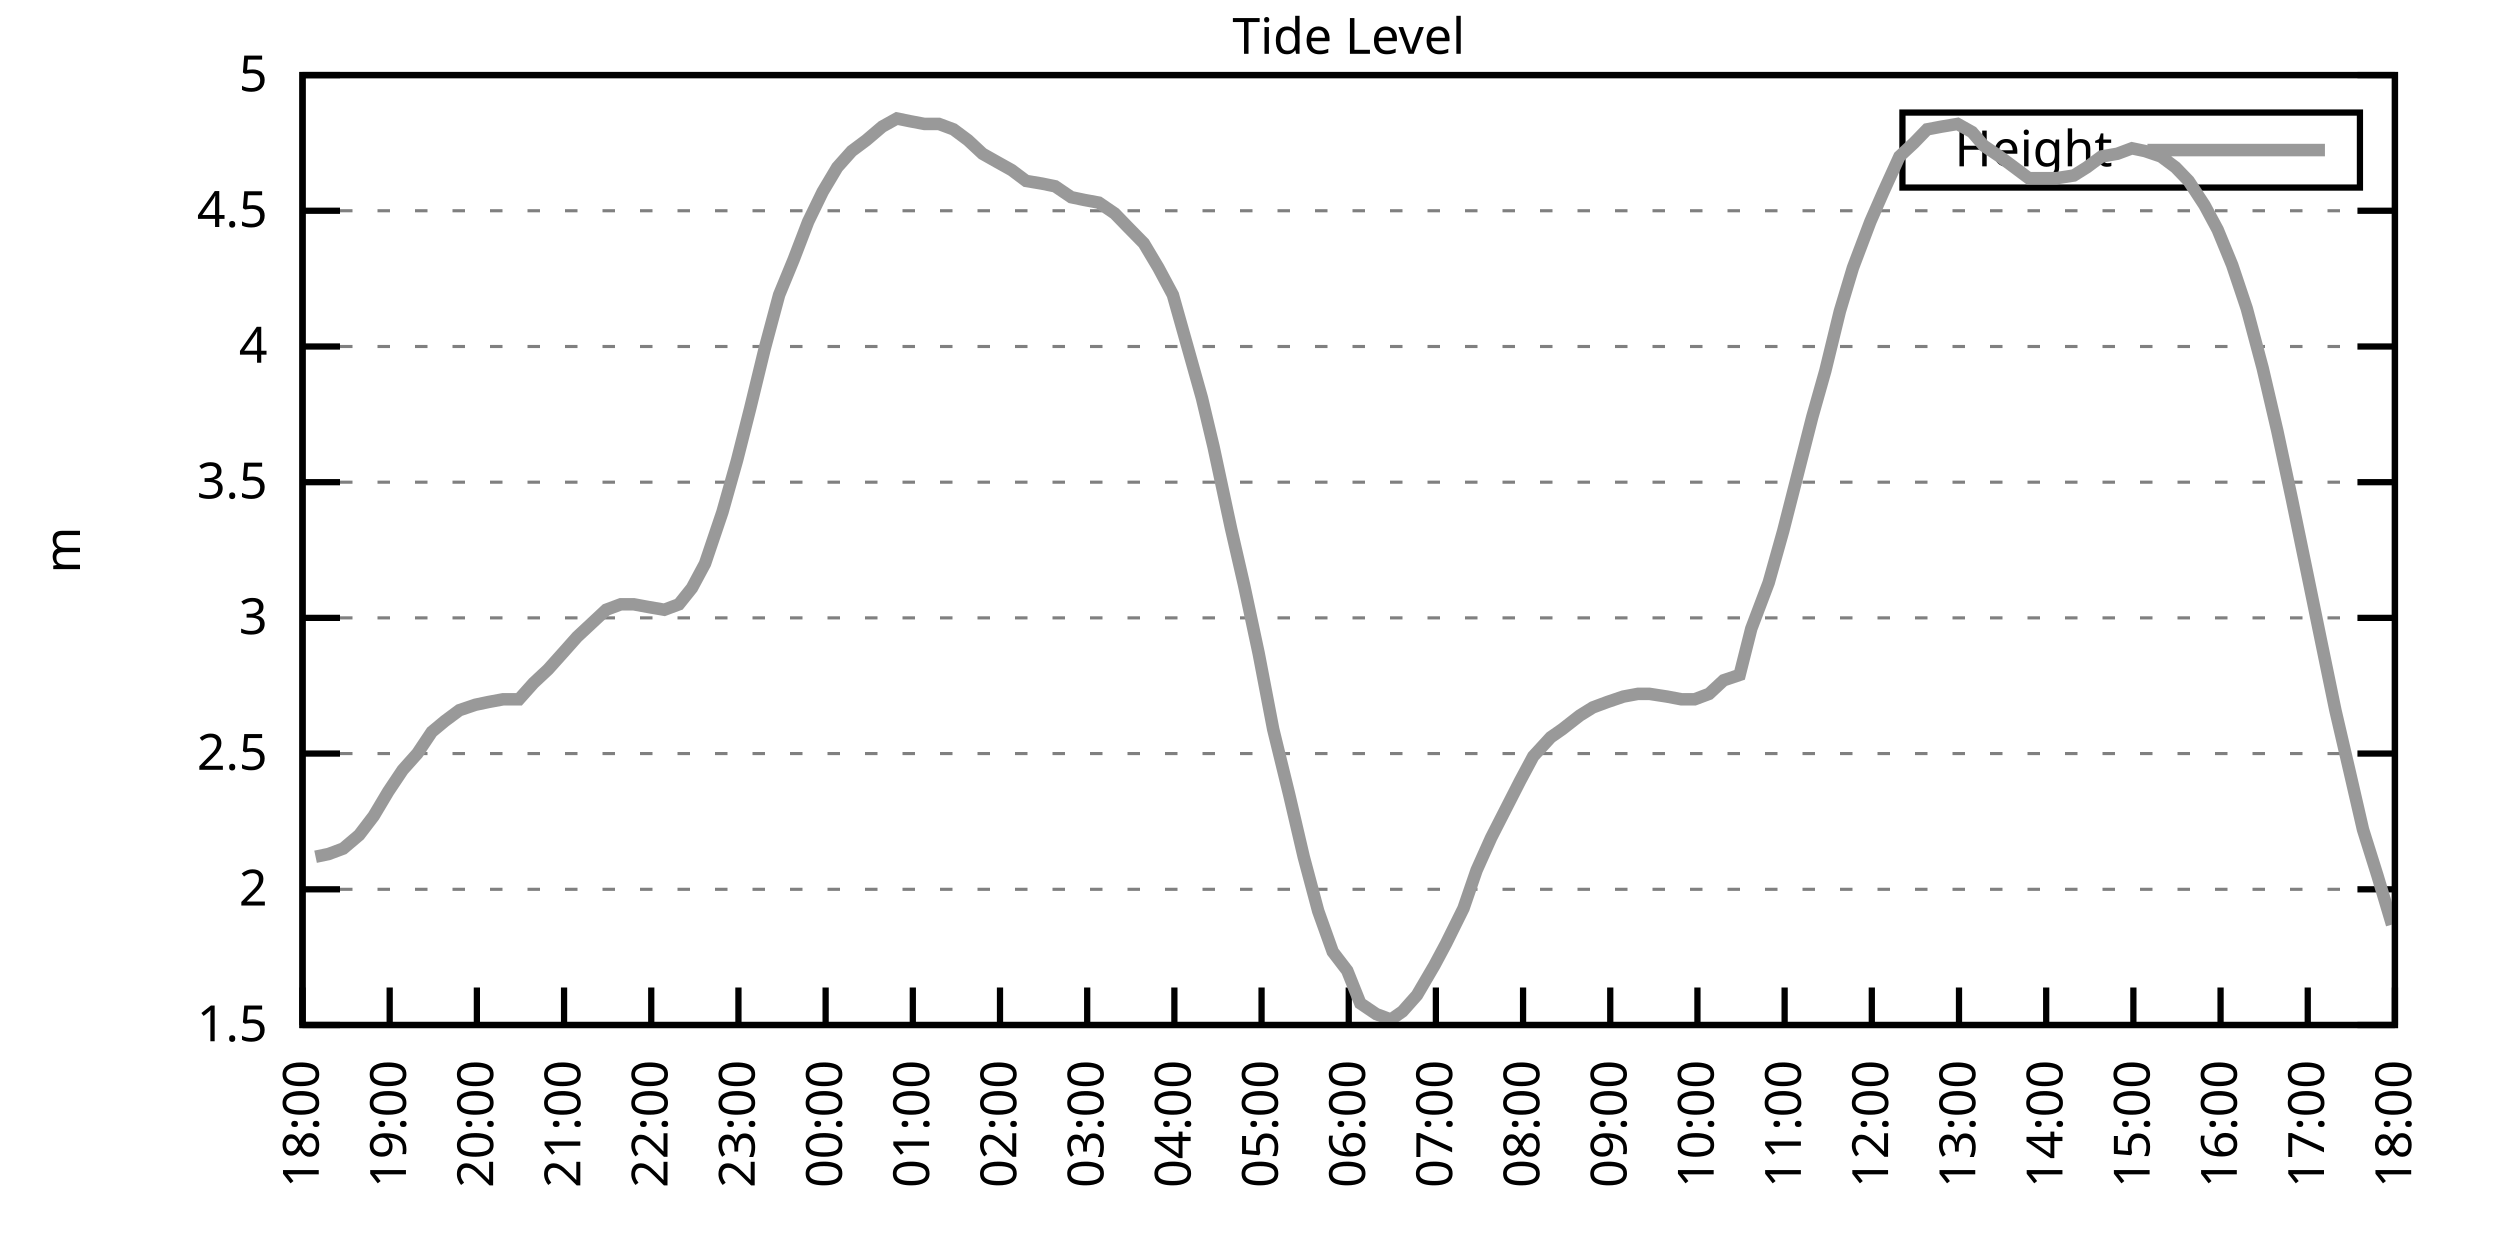
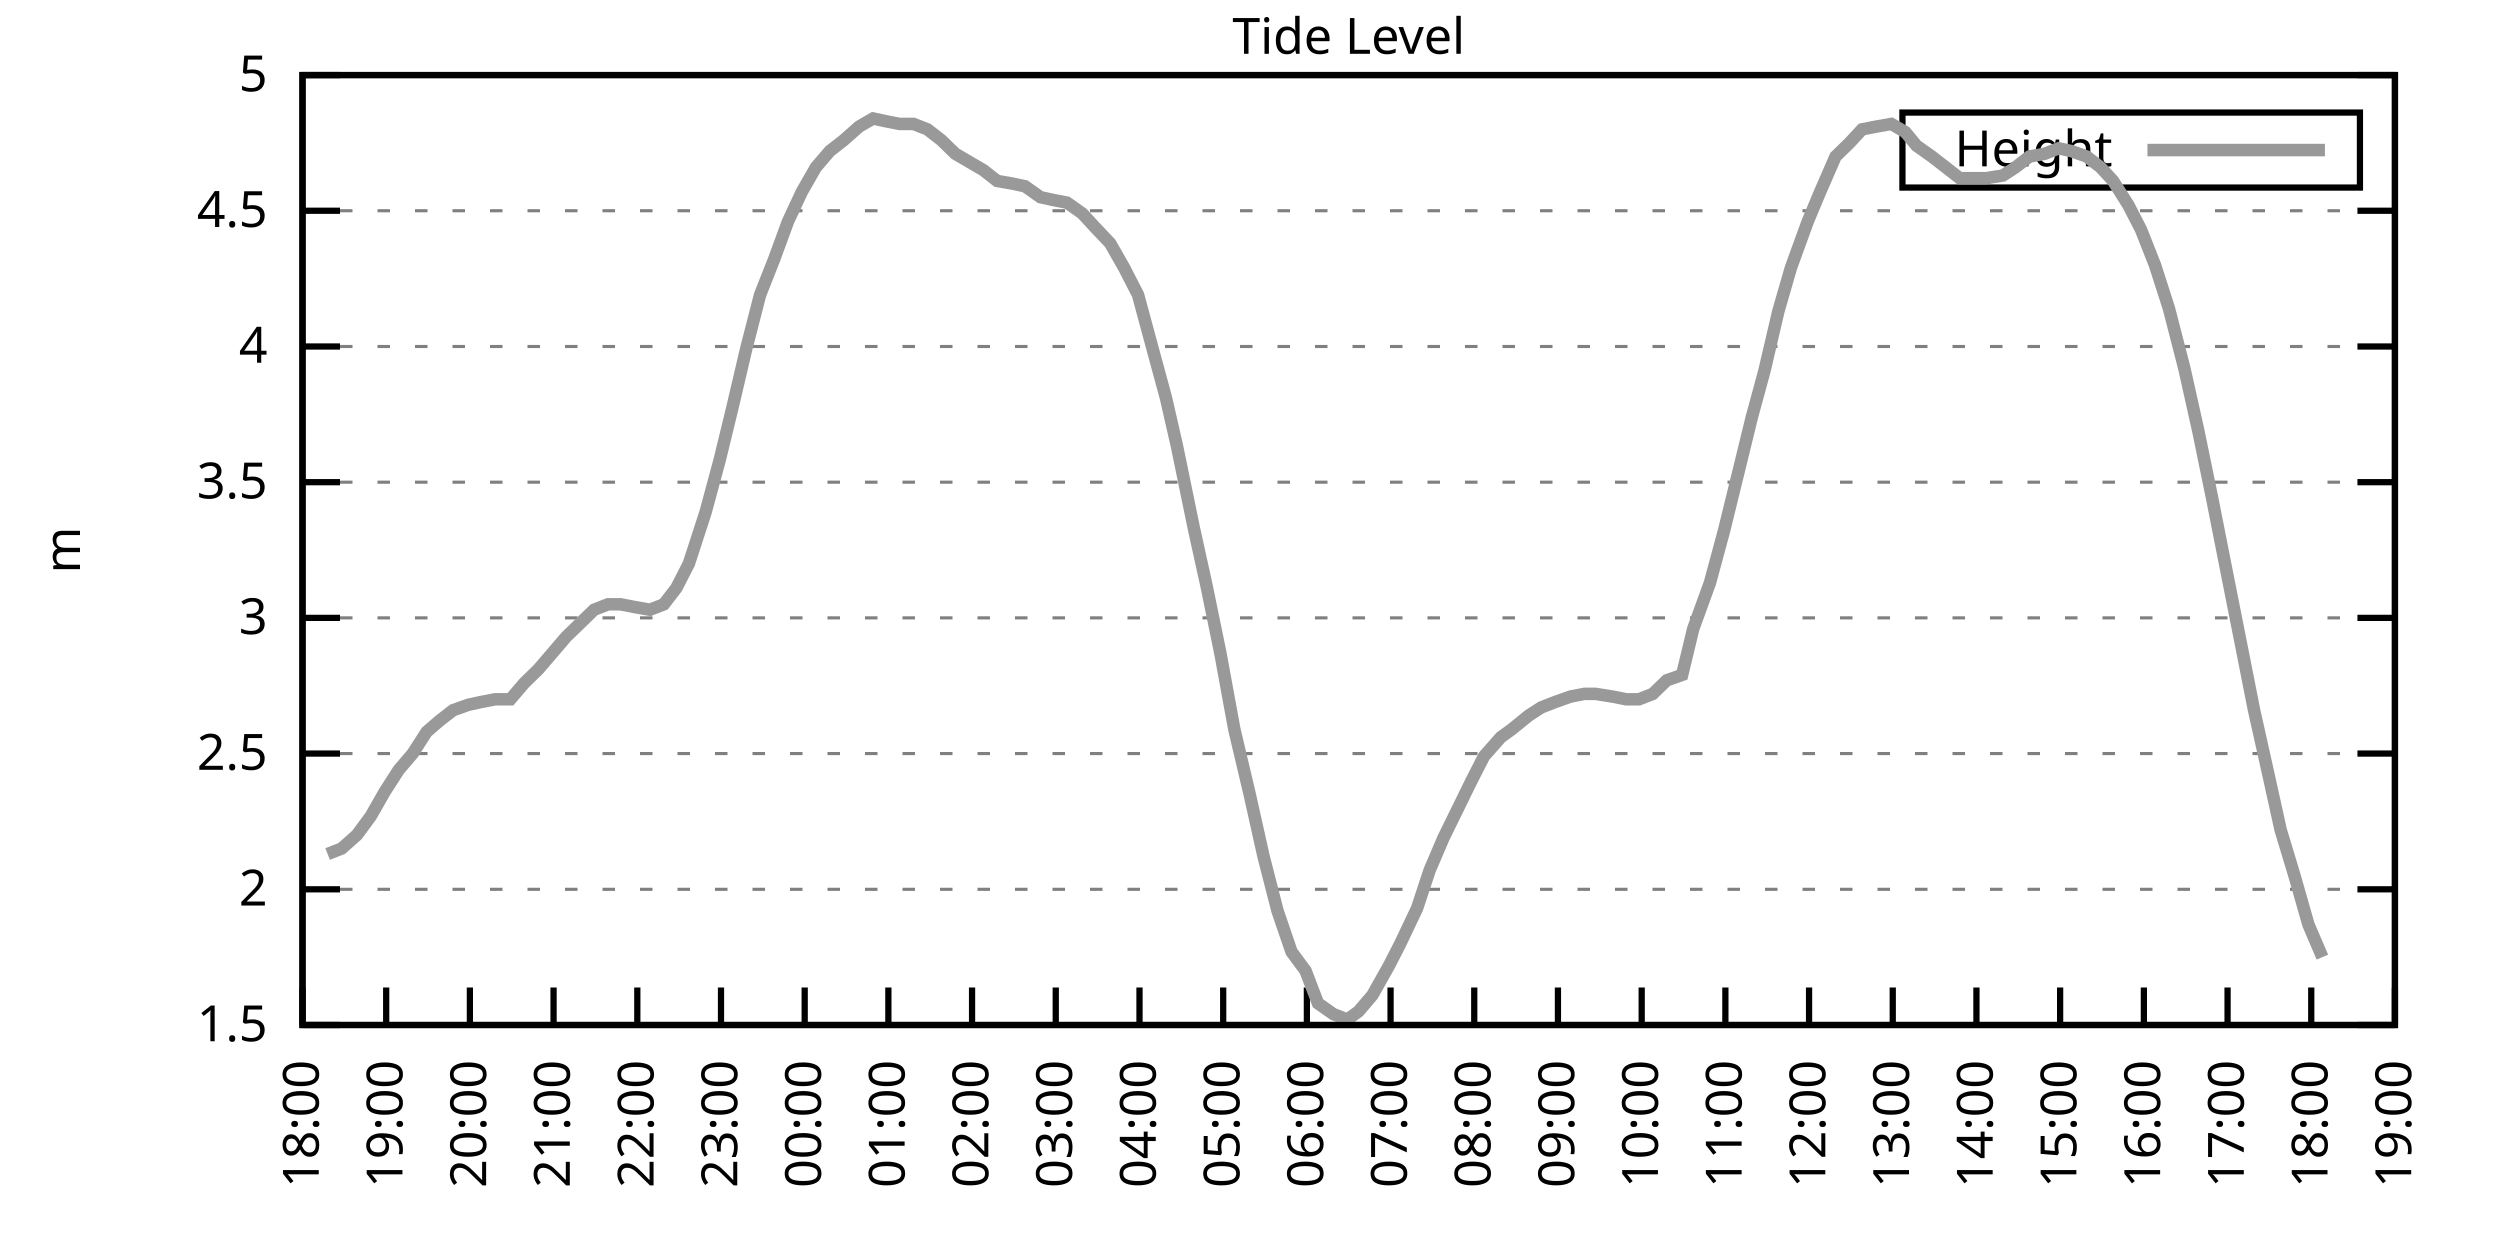
<svg xmlns="http://www.w3.org/2000/svg" xmlns:xlink="http://www.w3.org/1999/xlink" width="400" height="200" viewBox="0 0 400 200">
  <g id="gnuplot_canvas">
    <rect x="0" y="0" width="400" height="200" fill="none" />
    <defs>
      <circle id="gpDot" r="0.5" stroke-width="0.5" stroke="currentColor" />
      <path id="gpPt0" stroke-width="0.333" stroke="currentColor" d="M-1,0 h2 M0,-1 v2" />
      <path id="gpPt1" stroke-width="0.333" stroke="currentColor" d="M-1,-1 L1,1 M1,-1 L-1,1" />
      <path id="gpPt2" stroke-width="0.333" stroke="currentColor" d="M-1,0 L1,0 M0,-1 L0,1 M-1,-1 L1,1 M-1,1 L1,-1" />
      <rect id="gpPt3" stroke-width="0.333" stroke="currentColor" x="-1" y="-1" width="2" height="2" />
      <rect id="gpPt4" stroke-width="0.333" stroke="currentColor" fill="currentColor" x="-1" y="-1" width="2" height="2" />
      <circle id="gpPt5" stroke-width="0.333" stroke="currentColor" cx="0" cy="0" r="1" />
      <use xlink:href="#gpPt5" id="gpPt6" fill="currentColor" stroke="none" />
      <path id="gpPt7" stroke-width="0.333" stroke="currentColor" d="M0,-1.33 L-1.33,0.67 L1.33,0.67 z" />
      <use xlink:href="#gpPt7" id="gpPt8" fill="currentColor" stroke="none" />
      <use xlink:href="#gpPt7" id="gpPt9" stroke="currentColor" transform="rotate(180)" />
      <use xlink:href="#gpPt9" id="gpPt10" fill="currentColor" stroke="none" />
      <use xlink:href="#gpPt3" id="gpPt11" stroke="currentColor" transform="rotate(45)" />
      <use xlink:href="#gpPt11" id="gpPt12" fill="currentColor" stroke="none" />
      <path id="gpPt13" stroke-width="0.333" stroke="currentColor" d="M0,1.330 L1.265,0.411 L0.782,-1.067 L-0.782,-1.076 L-1.265,0.411 z" />
      <use xlink:href="#gpPt13" id="gpPt14" fill="currentColor" stroke="none" />
      <filter id="textbox" filterUnits="objectBoundingBox" x="0" y="0" height="1" width="1">
        <feFlood flood-color="white" flood-opacity="1" result="bgnd" />
        <feComposite in="SourceGraphic" in2="bgnd" operator="atop" />
      </filter>
      <filter id="greybox" filterUnits="objectBoundingBox" x="0" y="0" height="1" width="1">
        <feFlood flood-color="lightgrey" flood-opacity="1" result="grey" />
        <feComposite in="SourceGraphic" in2="grey" operator="atop" />
      </filter>
    </defs>
    <g fill="none" color="white" stroke="currentColor" stroke-width="1.00" stroke-linecap="butt" stroke-linejoin="miter">
</g>
    <g fill="none" color="black" stroke="currentColor" stroke-width="1.00" stroke-linecap="butt" stroke-linejoin="miter">
      <g stroke="none" shape-rendering="crispEdges">
        <polygon fill="rgb(255, 255, 255)" points="48.40,164.00 383.18,164.00 383.18,12.02 48.40,12.02 " />
      </g>
    </g>
    <g fill="none" color="black" stroke="currentColor" stroke-width="1.00" stroke-linecap="butt" stroke-linejoin="miter">
</g>
    <g fill="none" color="black" stroke="black" stroke-width="0.50" stroke-linecap="butt" stroke-linejoin="miter">
</g>
    <g fill="none" color="gray" stroke="currentColor" stroke-width="0.50" stroke-linecap="butt" stroke-linejoin="miter">
      <path stroke="gray" stroke-dasharray="2,4" class="gridline" d="M48.40,164.00 L383.19,164.00  " />
    </g>
    <g fill="none" color="gray" stroke="gray" stroke-width="1.00" stroke-linecap="butt" stroke-linejoin="miter">
</g>
    <g fill="none" color="black" stroke="currentColor" stroke-width="1.00" stroke-linecap="butt" stroke-linejoin="miter">
      <path stroke="black" d="M48.40,164.00 L54.40,164.00 M383.19,164.00 L377.19,164.00  " />
      <g transform="translate(42.80,166.60)" stroke="none" fill="black" font-family="Sans" font-size="8.00" text-anchor="end">
        <text>
          <tspan font-family="Sans"> 1.5</tspan>
        </text>
      </g>
    </g>
    <g fill="none" color="black" stroke="currentColor" stroke-width="1.00" stroke-linecap="butt" stroke-linejoin="miter">
</g>
    <g fill="none" color="black" stroke="black" stroke-width="0.50" stroke-linecap="butt" stroke-linejoin="miter">
</g>
    <g fill="none" color="gray" stroke="currentColor" stroke-width="0.50" stroke-linecap="butt" stroke-linejoin="miter">
      <path stroke="gray" stroke-dasharray="2,4" class="gridline" d="M48.40,142.29 L383.19,142.29  " />
    </g>
    <g fill="none" color="gray" stroke="gray" stroke-width="1.00" stroke-linecap="butt" stroke-linejoin="miter">
</g>
    <g fill="none" color="black" stroke="currentColor" stroke-width="1.00" stroke-linecap="butt" stroke-linejoin="miter">
      <path stroke="black" d="M48.40,142.29 L54.40,142.29 M383.19,142.29 L377.19,142.29  " />
      <g transform="translate(42.80,144.89)" stroke="none" fill="black" font-family="Sans" font-size="8.00" text-anchor="end">
        <text>
          <tspan font-family="Sans"> 2</tspan>
        </text>
      </g>
    </g>
    <g fill="none" color="black" stroke="currentColor" stroke-width="1.00" stroke-linecap="butt" stroke-linejoin="miter">
</g>
    <g fill="none" color="black" stroke="black" stroke-width="0.50" stroke-linecap="butt" stroke-linejoin="miter">
</g>
    <g fill="none" color="gray" stroke="currentColor" stroke-width="0.50" stroke-linecap="butt" stroke-linejoin="miter">
      <path stroke="gray" stroke-dasharray="2,4" class="gridline" d="M48.40,120.57 L383.19,120.57  " />
    </g>
    <g fill="none" color="gray" stroke="gray" stroke-width="1.00" stroke-linecap="butt" stroke-linejoin="miter">
</g>
    <g fill="none" color="black" stroke="currentColor" stroke-width="1.00" stroke-linecap="butt" stroke-linejoin="miter">
      <path stroke="black" d="M48.40,120.57 L54.40,120.57 M383.19,120.57 L377.19,120.57  " />
      <g transform="translate(42.80,123.17)" stroke="none" fill="black" font-family="Sans" font-size="8.00" text-anchor="end">
        <text>
          <tspan font-family="Sans"> 2.5</tspan>
        </text>
      </g>
    </g>
    <g fill="none" color="black" stroke="currentColor" stroke-width="1.00" stroke-linecap="butt" stroke-linejoin="miter">
</g>
    <g fill="none" color="black" stroke="black" stroke-width="0.50" stroke-linecap="butt" stroke-linejoin="miter">
</g>
    <g fill="none" color="gray" stroke="currentColor" stroke-width="0.50" stroke-linecap="butt" stroke-linejoin="miter">
      <path stroke="gray" stroke-dasharray="2,4" class="gridline" d="M48.40,98.86 L383.19,98.86  " />
    </g>
    <g fill="none" color="gray" stroke="gray" stroke-width="1.00" stroke-linecap="butt" stroke-linejoin="miter">
</g>
    <g fill="none" color="black" stroke="currentColor" stroke-width="1.00" stroke-linecap="butt" stroke-linejoin="miter">
      <path stroke="black" d="M48.40,98.86 L54.40,98.86 M383.19,98.86 L377.19,98.86  " />
      <g transform="translate(42.80,101.46)" stroke="none" fill="black" font-family="Sans" font-size="8.00" text-anchor="end">
        <text>
          <tspan font-family="Sans"> 3</tspan>
        </text>
      </g>
    </g>
    <g fill="none" color="black" stroke="currentColor" stroke-width="1.00" stroke-linecap="butt" stroke-linejoin="miter">
</g>
    <g fill="none" color="black" stroke="black" stroke-width="0.50" stroke-linecap="butt" stroke-linejoin="miter">
</g>
    <g fill="none" color="gray" stroke="currentColor" stroke-width="0.50" stroke-linecap="butt" stroke-linejoin="miter">
      <path stroke="gray" stroke-dasharray="2,4" class="gridline" d="M48.40,77.15 L383.19,77.15  " />
    </g>
    <g fill="none" color="gray" stroke="gray" stroke-width="1.00" stroke-linecap="butt" stroke-linejoin="miter">
</g>
    <g fill="none" color="black" stroke="currentColor" stroke-width="1.00" stroke-linecap="butt" stroke-linejoin="miter">
      <path stroke="black" d="M48.40,77.15 L54.40,77.15 M383.19,77.15 L377.19,77.15  " />
      <g transform="translate(42.80,79.75)" stroke="none" fill="black" font-family="Sans" font-size="8.00" text-anchor="end">
        <text>
          <tspan font-family="Sans"> 3.5</tspan>
        </text>
      </g>
    </g>
    <g fill="none" color="black" stroke="currentColor" stroke-width="1.00" stroke-linecap="butt" stroke-linejoin="miter">
</g>
    <g fill="none" color="black" stroke="black" stroke-width="0.50" stroke-linecap="butt" stroke-linejoin="miter">
</g>
    <g fill="none" color="gray" stroke="currentColor" stroke-width="0.50" stroke-linecap="butt" stroke-linejoin="miter">
      <path stroke="gray" stroke-dasharray="2,4" class="gridline" d="M48.40,55.44 L383.19,55.44  " />
    </g>
    <g fill="none" color="gray" stroke="gray" stroke-width="1.00" stroke-linecap="butt" stroke-linejoin="miter">
</g>
    <g fill="none" color="black" stroke="currentColor" stroke-width="1.00" stroke-linecap="butt" stroke-linejoin="miter">
      <path stroke="black" d="M48.40,55.44 L54.40,55.44 M383.19,55.44 L377.19,55.44  " />
      <g transform="translate(42.80,58.04)" stroke="none" fill="black" font-family="Sans" font-size="8.00" text-anchor="end">
        <text>
          <tspan font-family="Sans"> 4</tspan>
        </text>
      </g>
    </g>
    <g fill="none" color="black" stroke="currentColor" stroke-width="1.00" stroke-linecap="butt" stroke-linejoin="miter">
</g>
    <g fill="none" color="black" stroke="black" stroke-width="0.50" stroke-linecap="butt" stroke-linejoin="miter">
</g>
    <g fill="none" color="gray" stroke="currentColor" stroke-width="0.50" stroke-linecap="butt" stroke-linejoin="miter">
      <path stroke="gray" stroke-dasharray="2,4" class="gridline" d="M48.40,33.72 L383.19,33.72  " />
    </g>
    <g fill="none" color="gray" stroke="gray" stroke-width="1.00" stroke-linecap="butt" stroke-linejoin="miter">
</g>
    <g fill="none" color="black" stroke="currentColor" stroke-width="1.00" stroke-linecap="butt" stroke-linejoin="miter">
      <path stroke="black" d="M48.40,33.72 L54.40,33.72 M383.19,33.72 L377.19,33.72  " />
      <g transform="translate(42.80,36.32)" stroke="none" fill="black" font-family="Sans" font-size="8.00" text-anchor="end">
        <text>
          <tspan font-family="Sans"> 4.5</tspan>
        </text>
      </g>
    </g>
    <g fill="none" color="black" stroke="currentColor" stroke-width="1.00" stroke-linecap="butt" stroke-linejoin="miter">
</g>
    <g fill="none" color="black" stroke="black" stroke-width="0.50" stroke-linecap="butt" stroke-linejoin="miter">
</g>
    <g fill="none" color="gray" stroke="currentColor" stroke-width="0.50" stroke-linecap="butt" stroke-linejoin="miter">
      <path stroke="gray" stroke-dasharray="2,4" class="gridline" d="M48.40,12.01 L383.19,12.01  " />
    </g>
    <g fill="none" color="gray" stroke="gray" stroke-width="1.00" stroke-linecap="butt" stroke-linejoin="miter">
</g>
    <g fill="none" color="black" stroke="currentColor" stroke-width="1.00" stroke-linecap="butt" stroke-linejoin="miter">
      <path stroke="black" d="M48.40,12.01 L54.40,12.01 M383.19,12.01 L377.19,12.01  " />
      <g transform="translate(42.80,14.61)" stroke="none" fill="black" font-family="Sans" font-size="8.00" text-anchor="end">
        <text>
          <tspan font-family="Sans"> 5</tspan>
        </text>
      </g>
    </g>
    <g fill="none" color="black" stroke="currentColor" stroke-width="1.00" stroke-linecap="butt" stroke-linejoin="miter">
      <path stroke="black" d="M48.40,164.00 L48.40,158.00  " />
      <g transform="translate(51.00,169.60) rotate(270.00)" stroke="none" fill="black" font-family="Sans" font-size="8.00" text-anchor="end">
        <text>
          <tspan font-family="Sans">18:00</tspan>
        </text>
      </g>
    </g>
    <g fill="none" color="black" stroke="currentColor" stroke-width="1.00" stroke-linecap="butt" stroke-linejoin="miter">
-       <path stroke="black" d="M62.35,164.00 L62.35,158.00  " />
-       <g transform="translate(64.95,169.60) rotate(270.00)" stroke="none" fill="black" font-family="Sans" font-size="8.00" text-anchor="end">
+       <path stroke="black" d="M61.79,164.00 L61.79,158.00  " />
+       <g transform="translate(64.39,169.60) rotate(270.00)" stroke="none" fill="black" font-family="Sans" font-size="8.00" text-anchor="end">
        <text>
          <tspan font-family="Sans">19:00</tspan>
        </text>
      </g>
    </g>
    <g fill="none" color="black" stroke="currentColor" stroke-width="1.00" stroke-linecap="butt" stroke-linejoin="miter">
-       <path stroke="black" d="M76.30,164.00 L76.30,158.00  " />
-       <g transform="translate(78.90,169.60) rotate(270.00)" stroke="none" fill="black" font-family="Sans" font-size="8.00" text-anchor="end">
+       <path stroke="black" d="M75.18,164.00 L75.18,158.00  " />
+       <g transform="translate(77.78,169.60) rotate(270.00)" stroke="none" fill="black" font-family="Sans" font-size="8.00" text-anchor="end">
        <text>
          <tspan font-family="Sans">20:00</tspan>
        </text>
      </g>
    </g>
    <g fill="none" color="black" stroke="currentColor" stroke-width="1.00" stroke-linecap="butt" stroke-linejoin="miter">
-       <path stroke="black" d="M90.25,164.00 L90.25,158.00  " />
-       <g transform="translate(92.85,169.60) rotate(270.00)" stroke="none" fill="black" font-family="Sans" font-size="8.00" text-anchor="end">
+       <path stroke="black" d="M88.57,164.00 L88.57,158.00  " />
+       <g transform="translate(91.17,169.60) rotate(270.00)" stroke="none" fill="black" font-family="Sans" font-size="8.00" text-anchor="end">
        <text>
          <tspan font-family="Sans">21:00</tspan>
        </text>
      </g>
    </g>
    <g fill="none" color="black" stroke="currentColor" stroke-width="1.00" stroke-linecap="butt" stroke-linejoin="miter">
-       <path stroke="black" d="M104.20,164.00 L104.20,158.00  " />
-       <g transform="translate(106.80,169.60) rotate(270.00)" stroke="none" fill="black" font-family="Sans" font-size="8.00" text-anchor="end">
+       <path stroke="black" d="M101.97,164.00 L101.97,158.00  " />
+       <g transform="translate(104.57,169.60) rotate(270.00)" stroke="none" fill="black" font-family="Sans" font-size="8.00" text-anchor="end">
        <text>
          <tspan font-family="Sans">22:00</tspan>
        </text>
      </g>
    </g>
    <g fill="none" color="black" stroke="currentColor" stroke-width="1.00" stroke-linecap="butt" stroke-linejoin="miter">
-       <path stroke="black" d="M118.15,164.00 L118.15,158.00  " />
-       <g transform="translate(120.75,169.60) rotate(270.00)" stroke="none" fill="black" font-family="Sans" font-size="8.00" text-anchor="end">
+       <path stroke="black" d="M115.36,164.00 L115.36,158.00  " />
+       <g transform="translate(117.96,169.60) rotate(270.00)" stroke="none" fill="black" font-family="Sans" font-size="8.00" text-anchor="end">
        <text>
          <tspan font-family="Sans">23:00</tspan>
        </text>
      </g>
    </g>
    <g fill="none" color="black" stroke="currentColor" stroke-width="1.00" stroke-linecap="butt" stroke-linejoin="miter">
-       <path stroke="black" d="M132.10,164.00 L132.10,158.00  " />
-       <g transform="translate(134.70,169.60) rotate(270.00)" stroke="none" fill="black" font-family="Sans" font-size="8.00" text-anchor="end">
+       <path stroke="black" d="M128.75,164.00 L128.75,158.00  " />
+       <g transform="translate(131.35,169.60) rotate(270.00)" stroke="none" fill="black" font-family="Sans" font-size="8.00" text-anchor="end">
        <text>
          <tspan font-family="Sans">00:00</tspan>
        </text>
      </g>
    </g>
    <g fill="none" color="black" stroke="currentColor" stroke-width="1.00" stroke-linecap="butt" stroke-linejoin="miter">
-       <path stroke="black" d="M146.05,164.00 L146.05,158.00  " />
-       <g transform="translate(148.65,169.60) rotate(270.00)" stroke="none" fill="black" font-family="Sans" font-size="8.00" text-anchor="end">
+       <path stroke="black" d="M142.14,164.00 L142.14,158.00  " />
+       <g transform="translate(144.74,169.60) rotate(270.00)" stroke="none" fill="black" font-family="Sans" font-size="8.00" text-anchor="end">
        <text>
          <tspan font-family="Sans">01:00</tspan>
        </text>
      </g>
    </g>
    <g fill="none" color="black" stroke="currentColor" stroke-width="1.00" stroke-linecap="butt" stroke-linejoin="miter">
-       <path stroke="black" d="M160.00,164.00 L160.00,158.00  " />
-       <g transform="translate(162.60,169.60) rotate(270.00)" stroke="none" fill="black" font-family="Sans" font-size="8.00" text-anchor="end">
+       <path stroke="black" d="M155.53,164.00 L155.53,158.00  " />
+       <g transform="translate(158.13,169.60) rotate(270.00)" stroke="none" fill="black" font-family="Sans" font-size="8.00" text-anchor="end">
        <text>
          <tspan font-family="Sans">02:00</tspan>
        </text>
      </g>
    </g>
    <g fill="none" color="black" stroke="currentColor" stroke-width="1.00" stroke-linecap="butt" stroke-linejoin="miter">
-       <path stroke="black" d="M173.95,164.00 L173.95,158.00  " />
-       <g transform="translate(176.55,169.60) rotate(270.00)" stroke="none" fill="black" font-family="Sans" font-size="8.00" text-anchor="end">
+       <path stroke="black" d="M168.92,164.00 L168.92,158.00  " />
+       <g transform="translate(171.52,169.60) rotate(270.00)" stroke="none" fill="black" font-family="Sans" font-size="8.00" text-anchor="end">
        <text>
          <tspan font-family="Sans">03:00</tspan>
        </text>
      </g>
    </g>
    <g fill="none" color="black" stroke="currentColor" stroke-width="1.00" stroke-linecap="butt" stroke-linejoin="miter">
-       <path stroke="black" d="M187.90,164.00 L187.90,158.00  " />
-       <g transform="translate(190.50,169.60) rotate(270.00)" stroke="none" fill="black" font-family="Sans" font-size="8.00" text-anchor="end">
+       <path stroke="black" d="M182.32,164.00 L182.32,158.00  " />
+       <g transform="translate(184.92,169.60) rotate(270.00)" stroke="none" fill="black" font-family="Sans" font-size="8.00" text-anchor="end">
        <text>
          <tspan font-family="Sans">04:00</tspan>
        </text>
      </g>
    </g>
    <g fill="none" color="black" stroke="currentColor" stroke-width="1.00" stroke-linecap="butt" stroke-linejoin="miter">
-       <path stroke="black" d="M201.85,164.00 L201.85,158.00  " />
-       <g transform="translate(204.45,169.60) rotate(270.00)" stroke="none" fill="black" font-family="Sans" font-size="8.00" text-anchor="end">
+       <path stroke="black" d="M195.71,164.00 L195.71,158.00  " />
+       <g transform="translate(198.31,169.60) rotate(270.00)" stroke="none" fill="black" font-family="Sans" font-size="8.00" text-anchor="end">
        <text>
          <tspan font-family="Sans">05:00</tspan>
        </text>
      </g>
    </g>
    <g fill="none" color="black" stroke="currentColor" stroke-width="1.00" stroke-linecap="butt" stroke-linejoin="miter">
-       <path stroke="black" d="M215.80,164.00 L215.80,158.00  " />
-       <g transform="translate(218.40,169.60) rotate(270.00)" stroke="none" fill="black" font-family="Sans" font-size="8.00" text-anchor="end">
+       <path stroke="black" d="M209.10,164.00 L209.10,158.00  " />
+       <g transform="translate(211.70,169.60) rotate(270.00)" stroke="none" fill="black" font-family="Sans" font-size="8.00" text-anchor="end">
        <text>
          <tspan font-family="Sans">06:00</tspan>
        </text>
      </g>
    </g>
    <g fill="none" color="black" stroke="currentColor" stroke-width="1.00" stroke-linecap="butt" stroke-linejoin="miter">
-       <path stroke="black" d="M229.74,164.00 L229.74,158.00  " />
-       <g transform="translate(232.34,169.60) rotate(270.00)" stroke="none" fill="black" font-family="Sans" font-size="8.00" text-anchor="end">
+       <path stroke="black" d="M222.49,164.00 L222.49,158.00  " />
+       <g transform="translate(225.09,169.60) rotate(270.00)" stroke="none" fill="black" font-family="Sans" font-size="8.00" text-anchor="end">
        <text>
          <tspan font-family="Sans">07:00</tspan>
        </text>
      </g>
    </g>
    <g fill="none" color="black" stroke="currentColor" stroke-width="1.00" stroke-linecap="butt" stroke-linejoin="miter">
-       <path stroke="black" d="M243.69,164.00 L243.69,158.00  " />
-       <g transform="translate(246.29,169.60) rotate(270.00)" stroke="none" fill="black" font-family="Sans" font-size="8.00" text-anchor="end">
+       <path stroke="black" d="M235.88,164.00 L235.88,158.00  " />
+       <g transform="translate(238.48,169.60) rotate(270.00)" stroke="none" fill="black" font-family="Sans" font-size="8.00" text-anchor="end">
        <text>
          <tspan font-family="Sans">08:00</tspan>
        </text>
      </g>
    </g>
    <g fill="none" color="black" stroke="currentColor" stroke-width="1.00" stroke-linecap="butt" stroke-linejoin="miter">
-       <path stroke="black" d="M257.64,164.00 L257.64,158.00  " />
-       <g transform="translate(260.24,169.60) rotate(270.00)" stroke="none" fill="black" font-family="Sans" font-size="8.00" text-anchor="end">
+       <path stroke="black" d="M249.27,164.00 L249.27,158.00  " />
+       <g transform="translate(251.87,169.60) rotate(270.00)" stroke="none" fill="black" font-family="Sans" font-size="8.00" text-anchor="end">
        <text>
          <tspan font-family="Sans">09:00</tspan>
        </text>
      </g>
    </g>
    <g fill="none" color="black" stroke="currentColor" stroke-width="1.00" stroke-linecap="butt" stroke-linejoin="miter">
-       <path stroke="black" d="M271.59,164.00 L271.59,158.00  " />
-       <g transform="translate(274.19,169.60) rotate(270.00)" stroke="none" fill="black" font-family="Sans" font-size="8.00" text-anchor="end">
+       <path stroke="black" d="M262.67,164.00 L262.67,158.00  " />
+       <g transform="translate(265.27,169.60) rotate(270.00)" stroke="none" fill="black" font-family="Sans" font-size="8.00" text-anchor="end">
        <text>
          <tspan font-family="Sans">10:00</tspan>
        </text>
      </g>
    </g>
    <g fill="none" color="black" stroke="currentColor" stroke-width="1.00" stroke-linecap="butt" stroke-linejoin="miter">
-       <path stroke="black" d="M285.54,164.00 L285.54,158.00  " />
-       <g transform="translate(288.14,169.60) rotate(270.00)" stroke="none" fill="black" font-family="Sans" font-size="8.00" text-anchor="end">
+       <path stroke="black" d="M276.06,164.00 L276.06,158.00  " />
+       <g transform="translate(278.66,169.60) rotate(270.00)" stroke="none" fill="black" font-family="Sans" font-size="8.00" text-anchor="end">
        <text>
          <tspan font-family="Sans">11:00</tspan>
        </text>
      </g>
    </g>
    <g fill="none" color="black" stroke="currentColor" stroke-width="1.00" stroke-linecap="butt" stroke-linejoin="miter">
-       <path stroke="black" d="M299.49,164.00 L299.49,158.00  " />
-       <g transform="translate(302.09,169.60) rotate(270.00)" stroke="none" fill="black" font-family="Sans" font-size="8.00" text-anchor="end">
+       <path stroke="black" d="M289.45,164.00 L289.45,158.00  " />
+       <g transform="translate(292.05,169.60) rotate(270.00)" stroke="none" fill="black" font-family="Sans" font-size="8.00" text-anchor="end">
        <text>
          <tspan font-family="Sans">12:00</tspan>
        </text>
      </g>
    </g>
    <g fill="none" color="black" stroke="currentColor" stroke-width="1.00" stroke-linecap="butt" stroke-linejoin="miter">
-       <path stroke="black" d="M313.44,164.00 L313.44,158.00  " />
-       <g transform="translate(316.04,169.60) rotate(270.00)" stroke="none" fill="black" font-family="Sans" font-size="8.00" text-anchor="end">
+       <path stroke="black" d="M302.84,164.00 L302.84,158.00  " />
+       <g transform="translate(305.44,169.60) rotate(270.00)" stroke="none" fill="black" font-family="Sans" font-size="8.00" text-anchor="end">
        <text>
          <tspan font-family="Sans">13:00</tspan>
        </text>
      </g>
    </g>
    <g fill="none" color="black" stroke="currentColor" stroke-width="1.00" stroke-linecap="butt" stroke-linejoin="miter">
-       <path stroke="black" d="M327.39,164.00 L327.39,158.00  " />
-       <g transform="translate(329.99,169.60) rotate(270.00)" stroke="none" fill="black" font-family="Sans" font-size="8.00" text-anchor="end">
+       <path stroke="black" d="M316.23,164.00 L316.23,158.00  " />
+       <g transform="translate(318.83,169.60) rotate(270.00)" stroke="none" fill="black" font-family="Sans" font-size="8.00" text-anchor="end">
        <text>
          <tspan font-family="Sans">14:00</tspan>
        </text>
      </g>
    </g>
    <g fill="none" color="black" stroke="currentColor" stroke-width="1.00" stroke-linecap="butt" stroke-linejoin="miter">
-       <path stroke="black" d="M341.34,164.00 L341.34,158.00  " />
-       <g transform="translate(343.94,169.60) rotate(270.00)" stroke="none" fill="black" font-family="Sans" font-size="8.00" text-anchor="end">
+       <path stroke="black" d="M329.62,164.00 L329.62,158.00  " />
+       <g transform="translate(332.22,169.60) rotate(270.00)" stroke="none" fill="black" font-family="Sans" font-size="8.00" text-anchor="end">
        <text>
          <tspan font-family="Sans">15:00</tspan>
        </text>
      </g>
    </g>
    <g fill="none" color="black" stroke="currentColor" stroke-width="1.00" stroke-linecap="butt" stroke-linejoin="miter">
-       <path stroke="black" d="M355.29,164.00 L355.29,158.00  " />
-       <g transform="translate(357.89,169.60) rotate(270.00)" stroke="none" fill="black" font-family="Sans" font-size="8.00" text-anchor="end">
+       <path stroke="black" d="M343.02,164.00 L343.02,158.00  " />
+       <g transform="translate(345.62,169.60) rotate(270.00)" stroke="none" fill="black" font-family="Sans" font-size="8.00" text-anchor="end">
        <text>
          <tspan font-family="Sans">16:00</tspan>
        </text>
      </g>
    </g>
    <g fill="none" color="black" stroke="currentColor" stroke-width="1.00" stroke-linecap="butt" stroke-linejoin="miter">
-       <path stroke="black" d="M369.24,164.00 L369.24,158.00  " />
-       <g transform="translate(371.84,169.60) rotate(270.00)" stroke="none" fill="black" font-family="Sans" font-size="8.00" text-anchor="end">
+       <path stroke="black" d="M356.41,164.00 L356.41,158.00  " />
+       <g transform="translate(359.01,169.60) rotate(270.00)" stroke="none" fill="black" font-family="Sans" font-size="8.00" text-anchor="end">
        <text>
          <tspan font-family="Sans">17:00</tspan>
+         </text>
+       </g>
+     </g>
+     <g fill="none" color="black" stroke="currentColor" stroke-width="1.00" stroke-linecap="butt" stroke-linejoin="miter">
+       <path stroke="black" d="M369.80,164.00 L369.80,158.00  " />
+       <g transform="translate(372.40,169.60) rotate(270.00)" stroke="none" fill="black" font-family="Sans" font-size="8.00" text-anchor="end">
+         <text>
+           <tspan font-family="Sans">18:00</tspan>
        </text>
      </g>
    </g>
    <g fill="none" color="black" stroke="currentColor" stroke-width="1.00" stroke-linecap="butt" stroke-linejoin="miter">
      <path stroke="black" d="M383.19,164.00 L383.19,158.00  " />
      <g transform="translate(385.79,169.60) rotate(270.00)" stroke="none" fill="black" font-family="Sans" font-size="8.00" text-anchor="end">
        <text>
-           <tspan font-family="Sans">18:00</tspan>
+           <tspan font-family="Sans">19:00</tspan>
        </text>
      </g>
    </g>
    <g fill="none" color="black" stroke="currentColor" stroke-width="1.00" stroke-linecap="butt" stroke-linejoin="miter">
</g>
    <g fill="none" color="black" stroke="currentColor" stroke-width="1.00" stroke-linecap="butt" stroke-linejoin="miter">
      <path stroke="black" d="M48.40,12.01 L48.40,164.00 L383.19,164.00 L383.19,12.01 L48.40,12.01 Z  " />
    </g>
    <g fill="none" color="black" stroke="currentColor" stroke-width="1.00" stroke-linecap="butt" stroke-linejoin="miter">
</g>
    <g fill="none" color="black" stroke="currentColor" stroke-width="1.00" stroke-linecap="butt" stroke-linejoin="miter">
      <path stroke="black" d="M304.39,30.01 L304.39,18.01 L377.59,18.01 L377.59,30.01 L304.39,30.01 Z  " />
    </g>
    <g id="Tide_level_plot_1">
      <g fill="none" color="white" stroke="black" stroke-width="2.00" stroke-linecap="butt" stroke-linejoin="miter">
</g>
      <g fill="none" color="black" stroke="currentColor" stroke-width="2.00" stroke-linecap="butt" stroke-linejoin="miter">
        <g transform="translate(337.99,26.61)" stroke="none" fill="black" font-family="Sans" font-size="8.00" text-anchor="end">
          <text>
            <tspan font-family="Sans">Height</tspan>
          </text>
        </g>
      </g>
      <g fill="none" color="black" stroke="currentColor" stroke-width="2.00" stroke-linecap="butt" stroke-linejoin="miter">
-         <path stroke="rgb(153, 153, 153)" d="M343.59,24.01 L371.99,24.01 M50.49,137.08 L52.58,136.64 L54.91,135.77 L57.47,133.60 L59.79,130.56 L62.12,126.65   L64.44,123.18 L66.77,120.57 L69.09,117.10 L71.18,115.36 L73.51,113.63 L76.07,112.76 L78.16,112.32 L80.48,111.89   L83.04,111.89 L85.37,109.28 L87.69,107.11 L90.02,104.51 L92.34,101.90 L94.67,99.73 L96.99,97.56 L99.32,96.69   L101.41,96.69 L103.73,97.12 L106.29,97.56 L108.62,96.69 L110.71,94.08 L112.80,90.18 L115.59,81.93 L117.92,73.67   L120.01,65.42 L122.33,55.87 L124.66,47.18 L126.98,41.54 L129.31,35.46 L131.63,30.68 L133.96,26.77 L136.28,24.17   L138.61,22.43 L141.16,20.26 L143.49,18.96 L145.58,19.39 L147.91,19.83 L150.23,19.83 L152.56,20.70 L154.88,22.43   L157.21,24.60 L159.53,25.91 L161.86,27.21 L164.18,28.95 L166.74,29.38 L168.83,29.81 L171.39,31.55 L173.48,31.99   L175.81,32.42 L178.36,34.16 L180.46,36.33 L183.01,38.93 L185.34,42.84 L187.66,47.18 L189.99,55.44 L192.31,63.69   L194.17,71.50 L196.96,84.53 L199.06,93.65 L201.38,104.51 L203.71,116.67 L206.26,127.09 L208.59,137.08 L210.91,145.76   L213.24,152.28 L215.56,155.31 L217.65,160.53 L220.21,162.26 L222.54,163.13 L224.40,161.83 L226.72,159.22 L229.51,154.45   L231.37,150.97 L234.16,145.33 L236.25,139.25 L238.58,134.04 L243.23,124.92 L245.32,121.01 L248.11,117.97 L249.97,116.67   L252.76,114.49 L254.85,113.19 L257.18,112.32 L259.74,111.45 L262.06,111.02 L263.92,111.02 L266.71,111.45 L269.04,111.89   L271.13,111.89 L273.45,111.02 L275.78,108.85 L278.34,107.98 L280.20,100.60 L282.99,93.22 L285.31,84.97 L287.64,75.85   L289.96,66.73 L292.05,59.34 L294.38,49.79 L296.47,42.84 L299.26,35.46 L301.35,30.68 L303.91,25.04 L306.23,22.87   L308.33,20.70 L310.65,20.26 L313.21,19.83 L315.53,21.13 L317.39,23.30 L319.95,25.04 L322.28,26.77 L324.60,28.51   L327.16,28.51 L329.02,28.51 L331.81,28.08 L333.90,26.77 L336.23,25.04 L338.78,24.60 L341.11,23.73 L343.20,24.17   L345.76,25.04 L348.08,26.77 L350.18,28.95 L352.73,32.85 L354.83,36.76 L357.15,42.41 L359.48,49.36 L362.03,58.91   L364.36,68.90 L366.68,79.75 L369.01,91.04 L371.33,102.34 L373.66,113.63 L375.98,123.61 L378.08,132.73 L380.40,140.12   L382.73,147.93  " />
+         <path stroke="rgb(153, 153, 153)" d="M343.59,24.01 L371.99,24.01 M52.42,136.64 L54.65,135.77 L57.10,133.60 L59.34,130.56 L61.57,126.65 L63.80,123.18   L66.03,120.57 L68.26,117.10 L70.27,115.36 L72.50,113.63 L74.96,112.76 L76.97,112.32 L79.20,111.89 L81.66,111.89   L83.89,109.28 L86.12,107.11 L88.35,104.51 L90.58,101.90 L92.82,99.73 L95.05,97.56 L97.28,96.69 L99.29,96.69   L101.52,97.12 L103.98,97.56 L106.21,96.69 L108.22,94.08 L110.22,90.18 L112.90,81.93 L115.13,73.67 L117.14,65.42   L119.38,55.87 L121.61,47.18 L123.84,41.54 L126.07,35.46 L128.30,30.68 L130.54,26.77 L132.77,24.17 L135.00,22.43   L137.45,20.26 L139.69,18.96 L141.69,19.39 L143.93,19.83 L146.16,19.83 L148.39,20.70 L150.62,22.43 L152.85,24.60   L155.09,25.91 L157.32,27.21 L159.55,28.95 L162.01,29.38 L164.01,29.81 L166.47,31.55 L168.48,31.99 L170.71,32.42   L173.17,34.16 L175.17,36.33 L177.63,38.93 L179.86,42.84 L182.09,47.18 L184.32,55.44 L186.56,63.69 L188.34,71.50   L191.02,84.53 L193.03,93.65 L195.26,104.51 L197.49,116.67 L199.95,127.09 L202.18,137.08 L204.41,145.76 L206.64,152.28   L208.88,155.31 L210.88,160.53 L213.34,162.26 L215.57,163.13 L217.36,161.83 L219.59,159.22 L222.27,154.45 L224.05,150.97   L226.73,145.33 L228.74,139.25 L230.97,134.04 L235.44,124.92 L237.44,121.01 L240.12,117.97 L241.91,116.67 L244.59,114.49   L246.60,113.19 L248.83,112.32 L251.28,111.45 L253.51,111.02 L255.30,111.02 L257.98,111.45 L260.21,111.89 L262.22,111.89   L264.45,111.02 L266.68,108.85 L269.14,107.98 L270.92,100.60 L273.60,93.22 L275.83,84.97 L278.07,75.85 L280.30,66.73   L282.31,59.34 L284.54,49.79 L286.55,42.84 L289.23,35.46 L291.23,30.68 L293.69,25.04 L295.92,22.87 L297.93,20.70   L300.16,20.26 L302.62,19.83 L304.85,21.13 L306.63,23.30 L309.09,25.04 L311.32,26.77 L313.55,28.51 L316.01,28.51   L317.79,28.51 L320.47,28.08 L322.48,26.77 L324.71,25.04 L327.17,24.60 L329.40,23.73 L331.41,24.17 L333.86,25.04   L336.10,26.77 L338.10,28.95 L340.56,32.85 L342.57,36.76 L344.80,42.41 L347.03,49.36 L349.49,58.91 L351.72,68.90   L353.95,79.75 L356.18,91.04 L358.42,102.34 L360.65,113.63 L362.88,123.61 L364.89,132.73 L367.12,140.12 L369.35,147.93   L371.58,153.14  " />
      </g>
    </g>
    <g fill="none" color="black" stroke="currentColor" stroke-width="2.00" stroke-linecap="butt" stroke-linejoin="miter">
</g>
    <g fill="none" color="black" stroke="black" stroke-width="1.00" stroke-linecap="butt" stroke-linejoin="miter">
</g>
    <g fill="none" color="black" stroke="currentColor" stroke-width="1.00" stroke-linecap="butt" stroke-linejoin="miter">
      <path stroke="black" d="M48.40,12.01 L48.40,164.00 L383.19,164.00 L383.19,12.01 L48.40,12.01 Z  " />
      <g transform="translate(12.80,88.01) rotate(270.00)" stroke="none" fill="black" font-family="Sans" font-size="8.00" text-anchor="middle">
        <text>
          <tspan font-family="Sans">m</tspan>
        </text>
      </g>
    </g>
    <g fill="none" color="black" stroke="currentColor" stroke-width="1.00" stroke-linecap="butt" stroke-linejoin="miter">
</g>
    <g fill="none" color="black" stroke="currentColor" stroke-width="1.00" stroke-linecap="butt" stroke-linejoin="miter">
      <g transform="translate(215.79,8.61)" stroke="none" fill="black" font-family="Sans" font-size="8.00" text-anchor="middle">
        <text>
          <tspan font-family="Sans">Tide Level</tspan>
        </text>
      </g>
    </g>
    <g fill="none" color="black" stroke="currentColor" stroke-width="1.00" stroke-linecap="butt" stroke-linejoin="miter">
</g>
  </g>
</svg>
